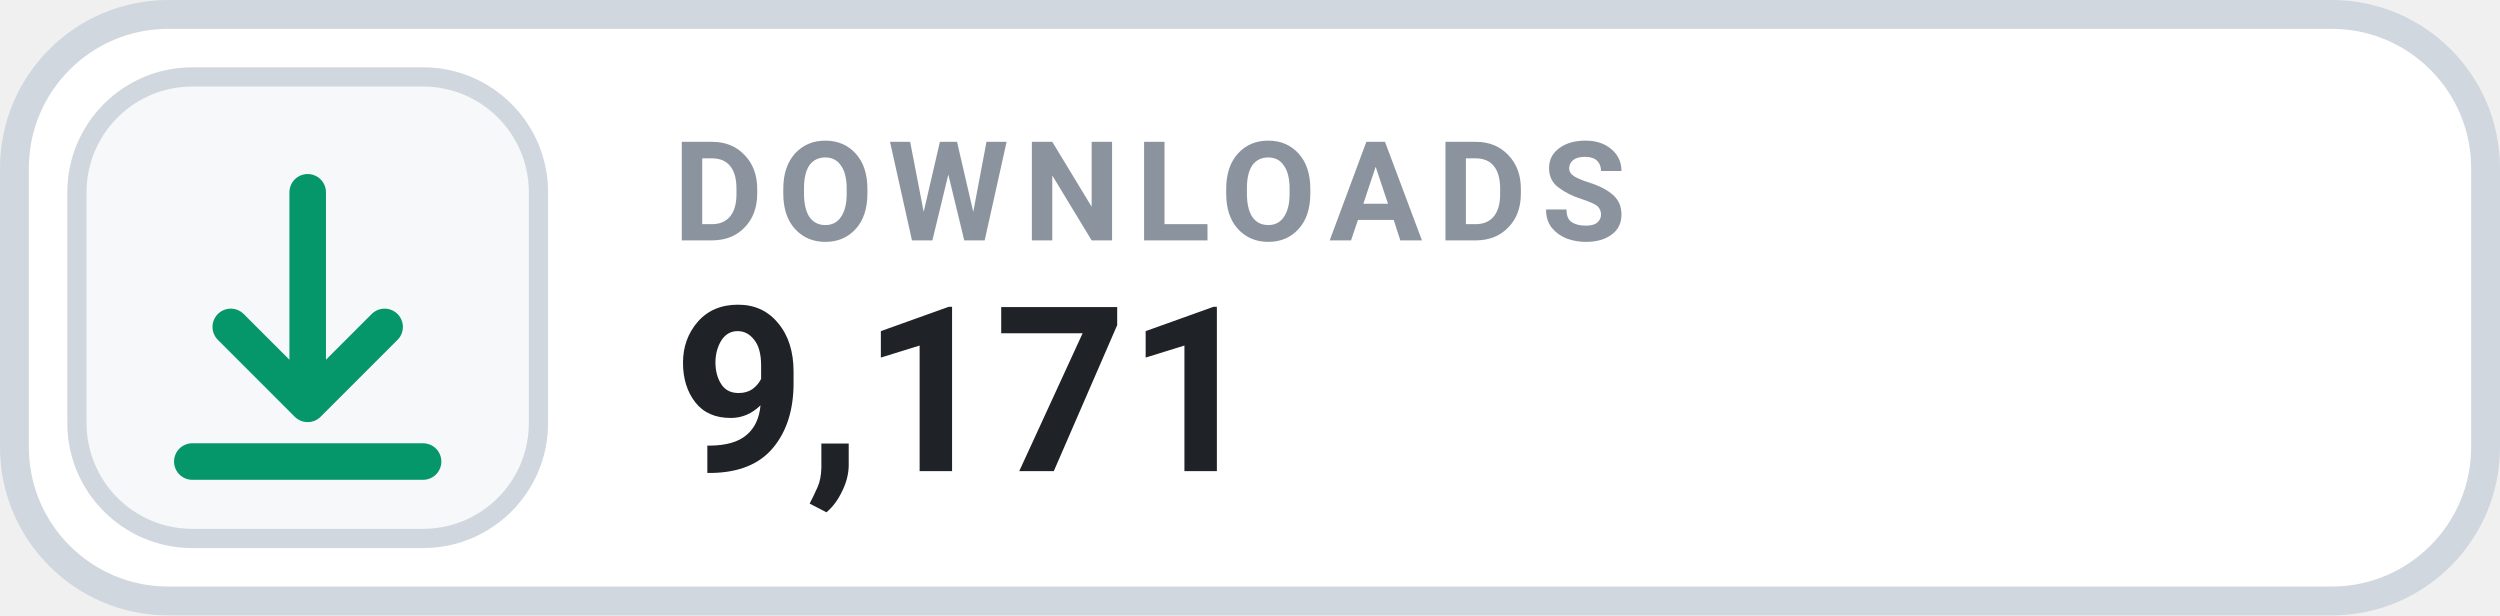
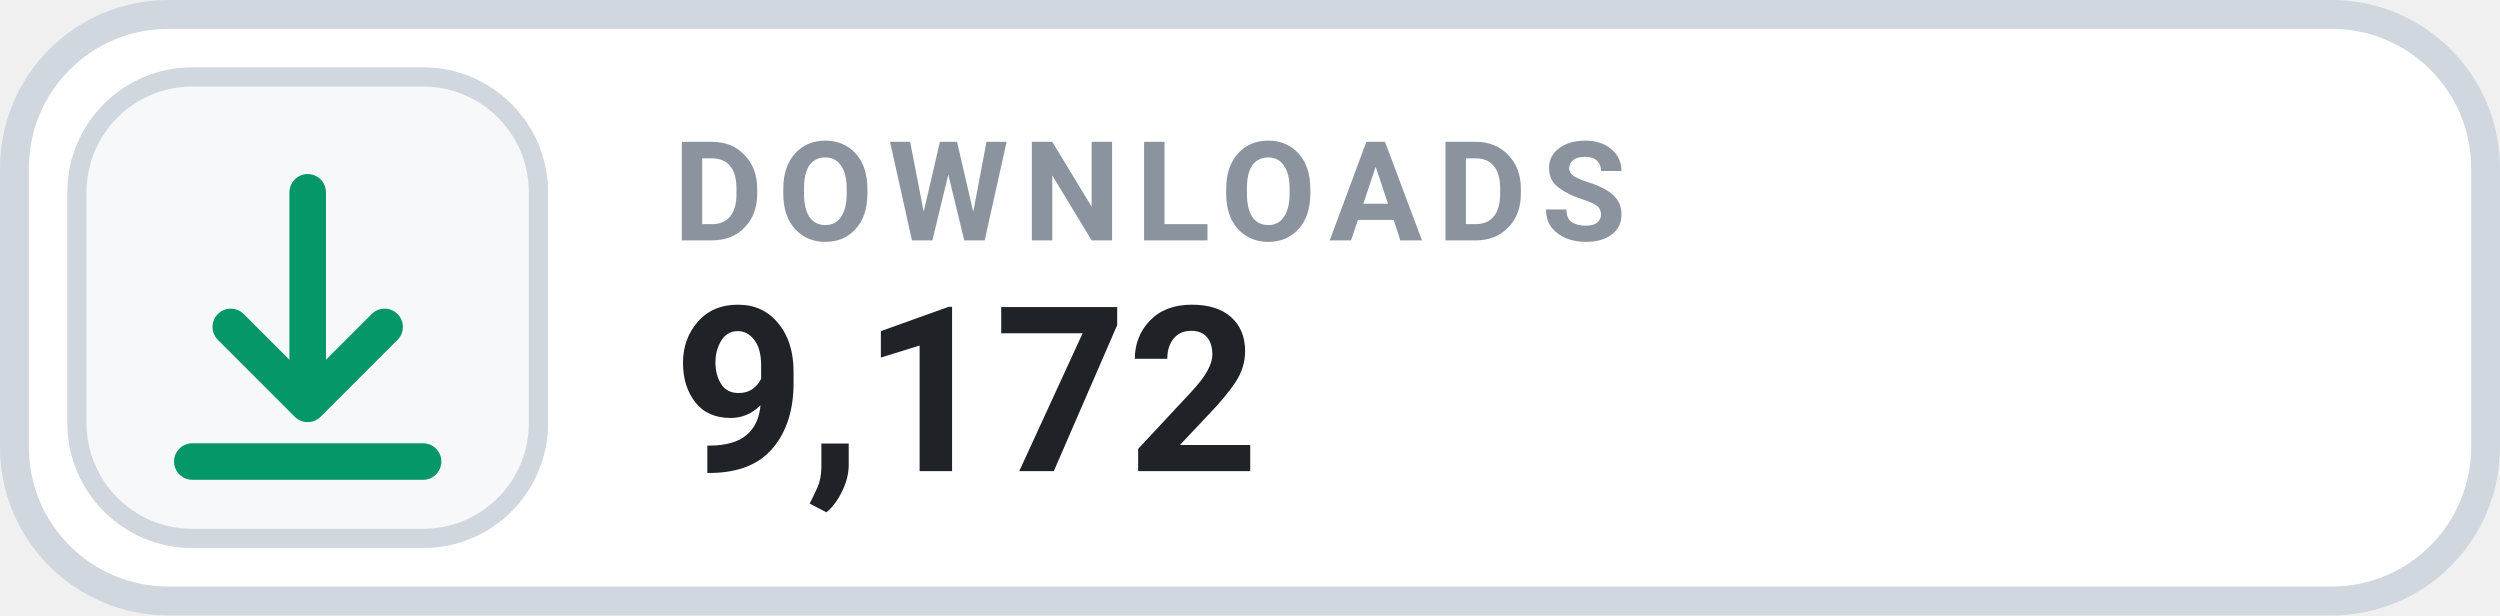
- <svg xmlns="http://www.w3.org/2000/svg" width="130" height="32" viewBox="0 0 130 32" role="img" aria-label="DOWNLOADS 9,171">
+ <svg xmlns="http://www.w3.org/2000/svg" width="130" height="32" viewBox="0 0 130 32" role="img" aria-label="DOWNLOADS 9,172">
  <rect x=".75" y=".75" width="128.5" height="30.5" rx="8" fill="#FFFFFF" stroke="#D0D7DE" stroke-width="1.5" />
  <rect x="4" y="4" width="24" height="24" rx="6" fill="#F6F8FA" stroke="#D0D7DE" stroke-width="1" />
  <g transform="translate(16 16)" style="color:#059669;">
    <path d="M0 -6 v11 m0 0 l4 -4 m-4 4 l-4 -4 M-6 8 h12" fill="none" stroke="currentColor" stroke-width="1.9" stroke-linecap="round" stroke-linejoin="round" />
  </g>
  <text x="35" y="12.5" fill="#8B949E" font-family="-apple-system,BlinkMacSystemFont,'Segoe UI',Roboto,Helvetica,Arial,sans-serif" font-size="7.2" font-weight="700" letter-spacing=".75">DOWNLOADS</text>
-   <text x="35" y="24.5" fill="#1F2328" font-family="-apple-system,BlinkMacSystemFont,'Segoe UI',Roboto,Helvetica,Arial,sans-serif" font-size="12" font-weight="700">9,171</text>
+   <text x="35" y="24.5" fill="#1F2328" font-family="-apple-system,BlinkMacSystemFont,'Segoe UI',Roboto,Helvetica,Arial,sans-serif" font-size="12" font-weight="700">9,172</text>
</svg>
